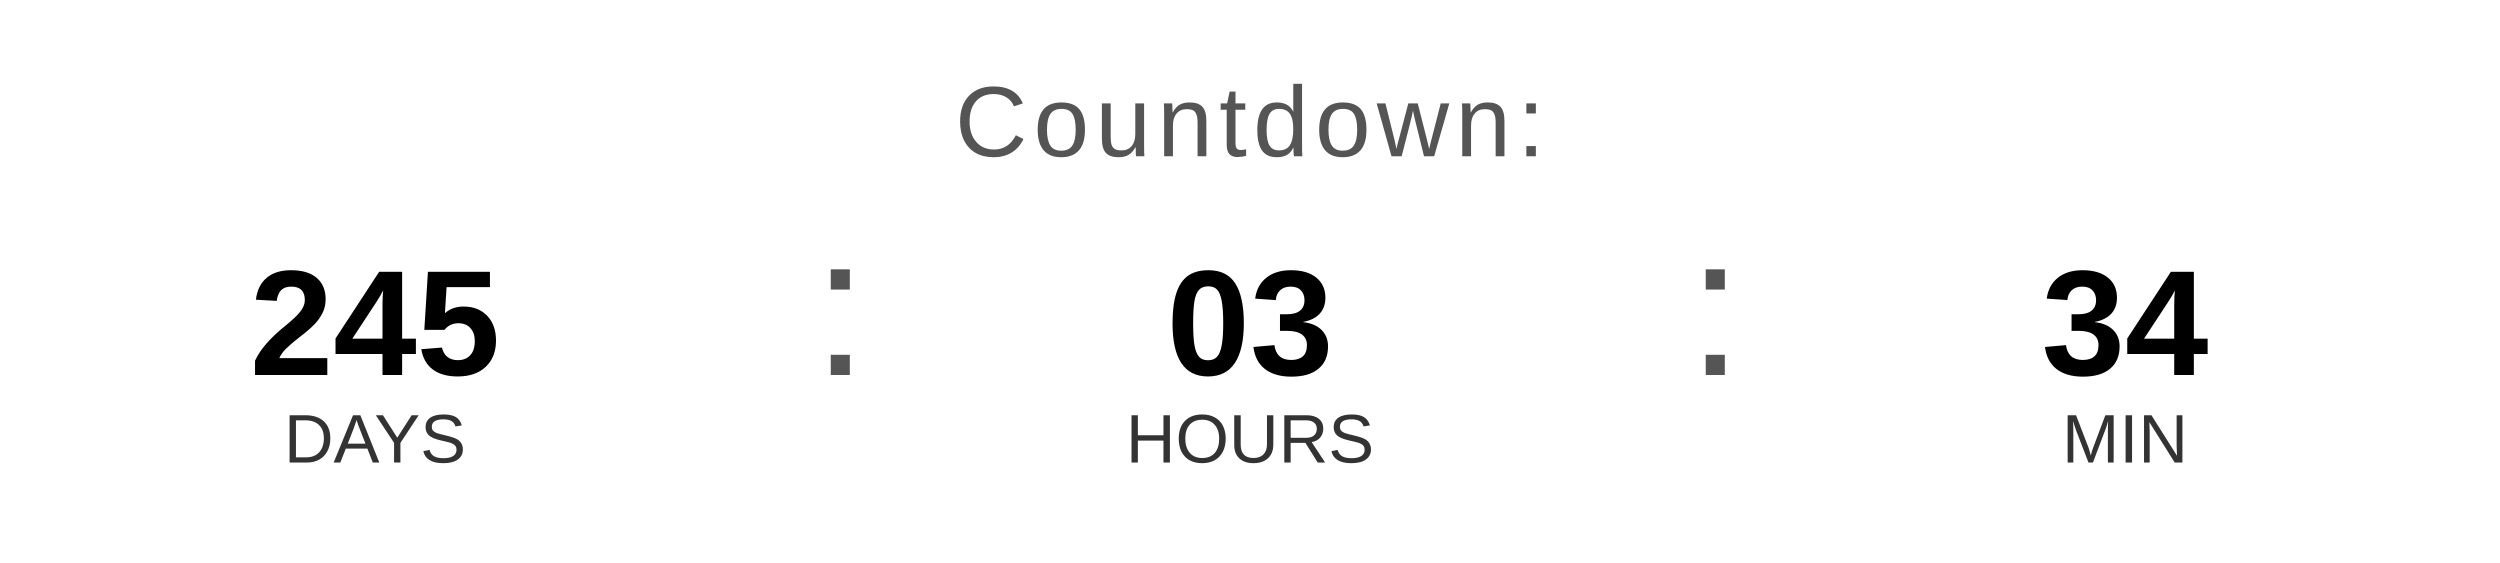
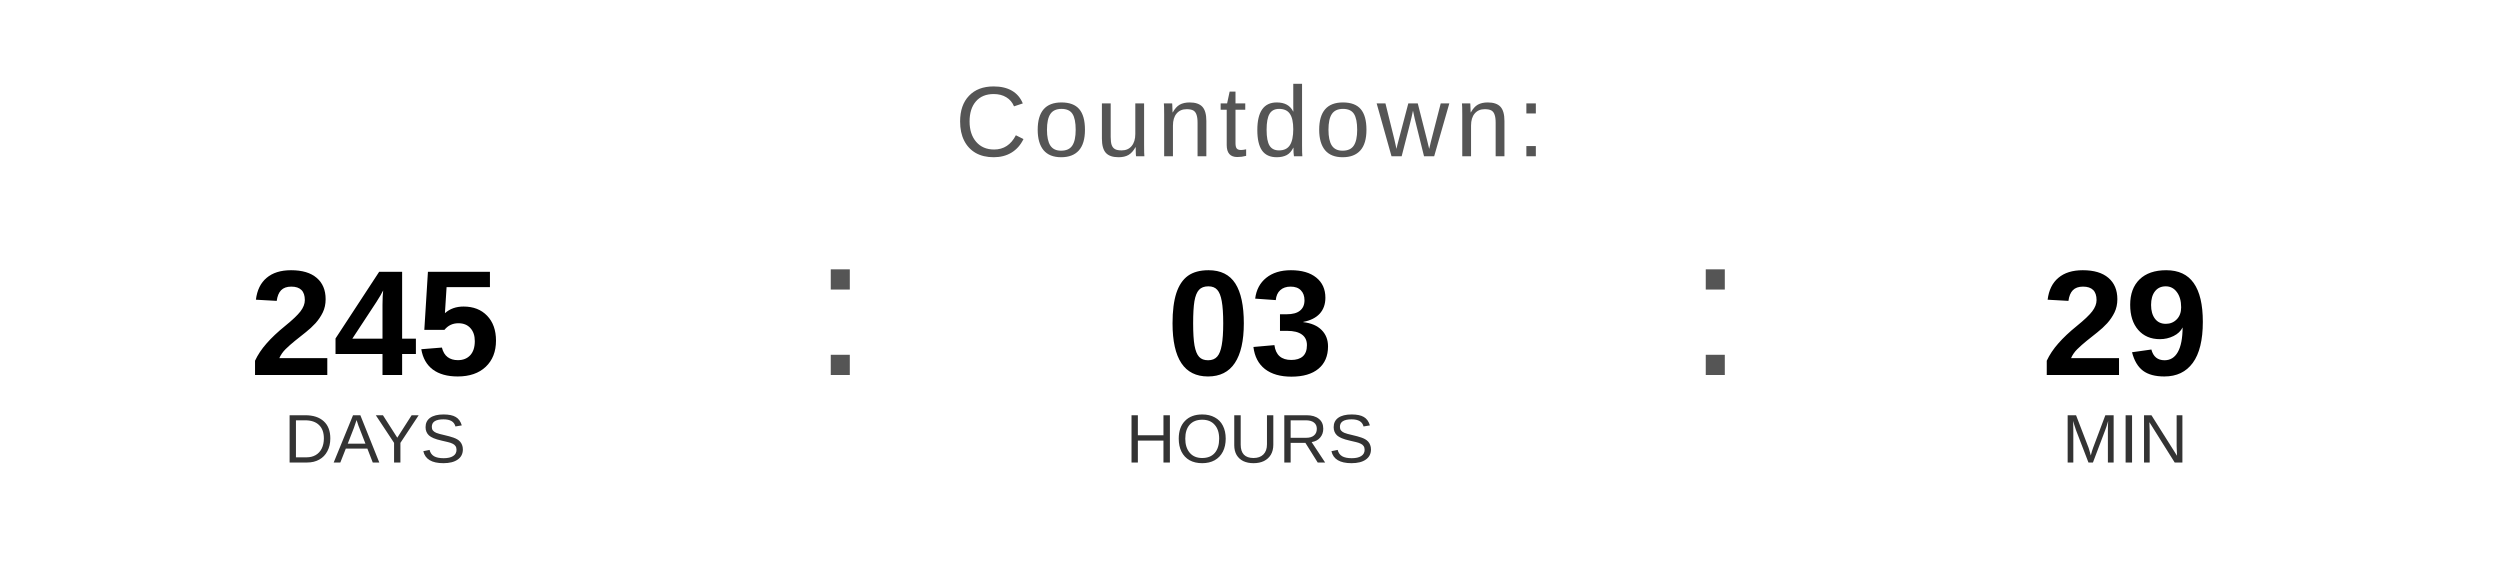
<svg xmlns="http://www.w3.org/2000/svg" width="400" height="90" viewBox="0 0 400 90">
  <text x="200" y="25" font-family="Arial, Helvetica, sans-serif" font-size="16" fill="#555555" text-anchor="middle" letter-spacing="1">
    Countdown:
  </text>
  <text x="60" y="60" font-family="Arial, Helvetica, sans-serif" font-size="24" font-weight="bold" fill="#000000" text-anchor="middle">245</text>
  <text x="60" y="74" font-family="Arial, Helvetica, sans-serif" font-size="11" fill="#333333" text-anchor="middle">DAYS</text>
  <text x="130" y="60" font-family="Arial, sans-serif" font-size="32" fill="#555555">:</text>
  <text x="200" y="60" font-family="Arial, Helvetica, sans-serif" font-size="24" font-weight="bold" fill="#000000" text-anchor="middle">03</text>
  <text x="200" y="74" font-family="Arial, Helvetica, sans-serif" font-size="11" fill="#333333" text-anchor="middle">HOURS</text>
  <text x="270" y="60" font-family="Arial, sans-serif" font-size="32" fill="#555555">:</text>
-   <text x="340" y="60" font-family="Arial, Helvetica, sans-serif" font-size="24" font-weight="bold" fill="#000000" text-anchor="middle">34</text>
+   <text x="340" y="60" font-family="Arial, Helvetica, sans-serif" font-size="24" font-weight="bold" fill="#000000" text-anchor="middle">29</text>
  <text x="340" y="74" font-family="Arial, Helvetica, sans-serif" font-size="11" fill="#333333" text-anchor="middle">MIN</text>
</svg>
